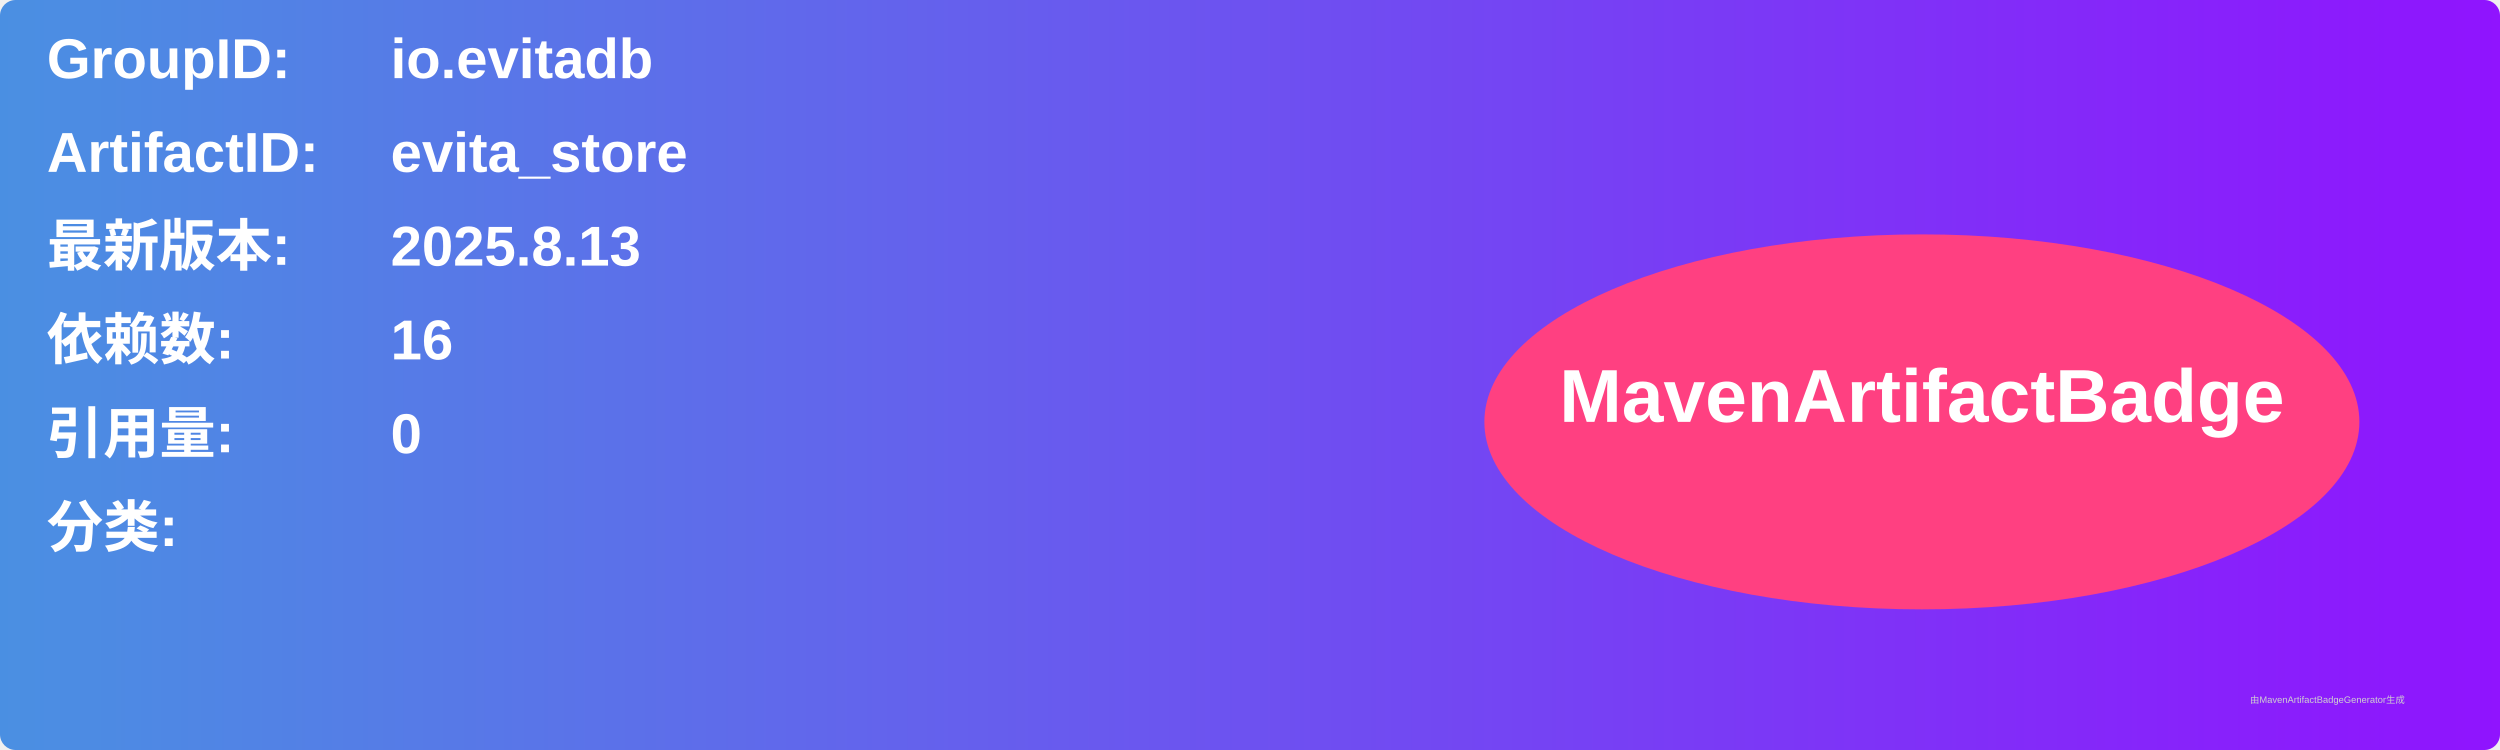
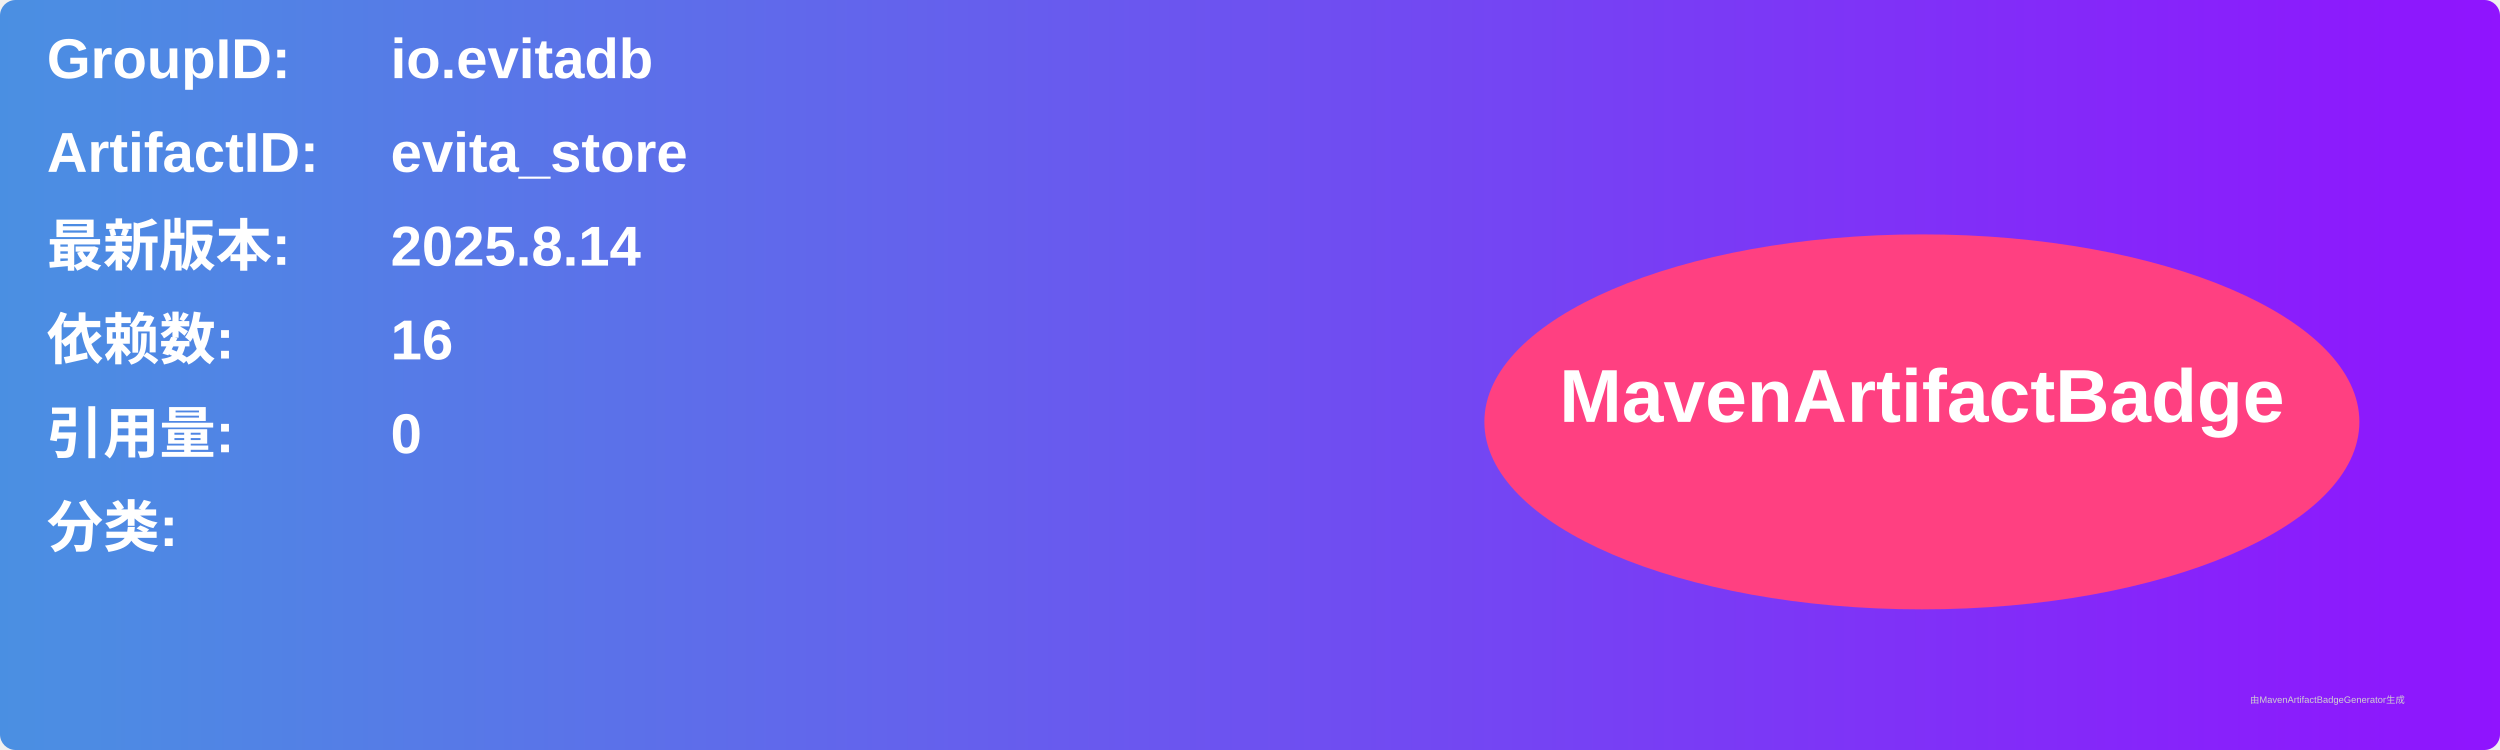
<svg xmlns="http://www.w3.org/2000/svg" width="800" height="240" viewBox="0 0 800 240">
  <linearGradient id="grad" x1="0%" y1="0%" x2="100%" y2="0%">
    <stop offset="0%" stop-color="#4a90e2" />
    <stop offset="100%" stop-color="#9013fe" />
  </linearGradient>
  <rect width="100%" height="100%" rx="5" ry="5" fill="url(#grad)" />
  <g transform="translate(15, 15)">
    <text x="0" y="10" font-family="Arial" font-size="18" fill="white" font-weight="bold" width="260">GroupID:</text>
    <text x="110" y="10" font-family="Arial" font-size="18" fill="white" font-weight="bold" width="460">io.evitadb</text>
    <text x="0" y="40" font-family="Arial" font-size="18" fill="white" font-weight="bold" width="260">ArtifactID:</text>
    <text x="110" y="40" font-family="Arial" font-size="18" fill="white" font-weight="bold" width="460">evita_store</text>
    <text x="0" y="70" font-family="Arial" font-size="18" fill="white" font-weight="bold">最新版本:</text>
    <text x="110" y="70" font-family="Arial" font-size="18" fill="white" font-weight="bold">
-       <tspan font-weight="bold">2025.8.13</tspan>
+       <tspan font-weight="bold">2025.8.14</tspan>
    </text>
    <text x="0" y="100" font-family="Arial" font-size="18" fill="white" font-weight="bold">依赖数: </text>
    <text x="110" y="100" font-family="Arial" font-size="18" fill="white">
      <tspan font-weight="bold">16</tspan>
    </text>
    <text x="0" y="130" font-family="Arial" font-size="18" fill="white" font-weight="bold">引用量: </text>
    <text x="110" y="130" font-family="Arial" font-size="18" fill="white">
      <tspan font-weight="bold">0</tspan>
    </text>
    <text x="0" y="160" font-family="Arial" font-size="18" fill="white" font-weight="bold">分类:</text>
    <text x="10" y="190" font-family="Arial" font-size="10" fill="white">
      <tspan font-weight="bold" />
    </text>
    <ellipse cx="600" cy="120" rx="140" ry="60" fill="#ff4081" />
    <text x="600" y="120" text-anchor="middle" font-family="Arial" font-size="24" fill="white" font-weight="bold">MavenArtifactBadge</text>
  </g>
  <text x="720" y="225" font-family="Arial" font-size="3" fill="#d0d0d0">由MavenArtifactBadgeGenerator生成</text>
</svg>
